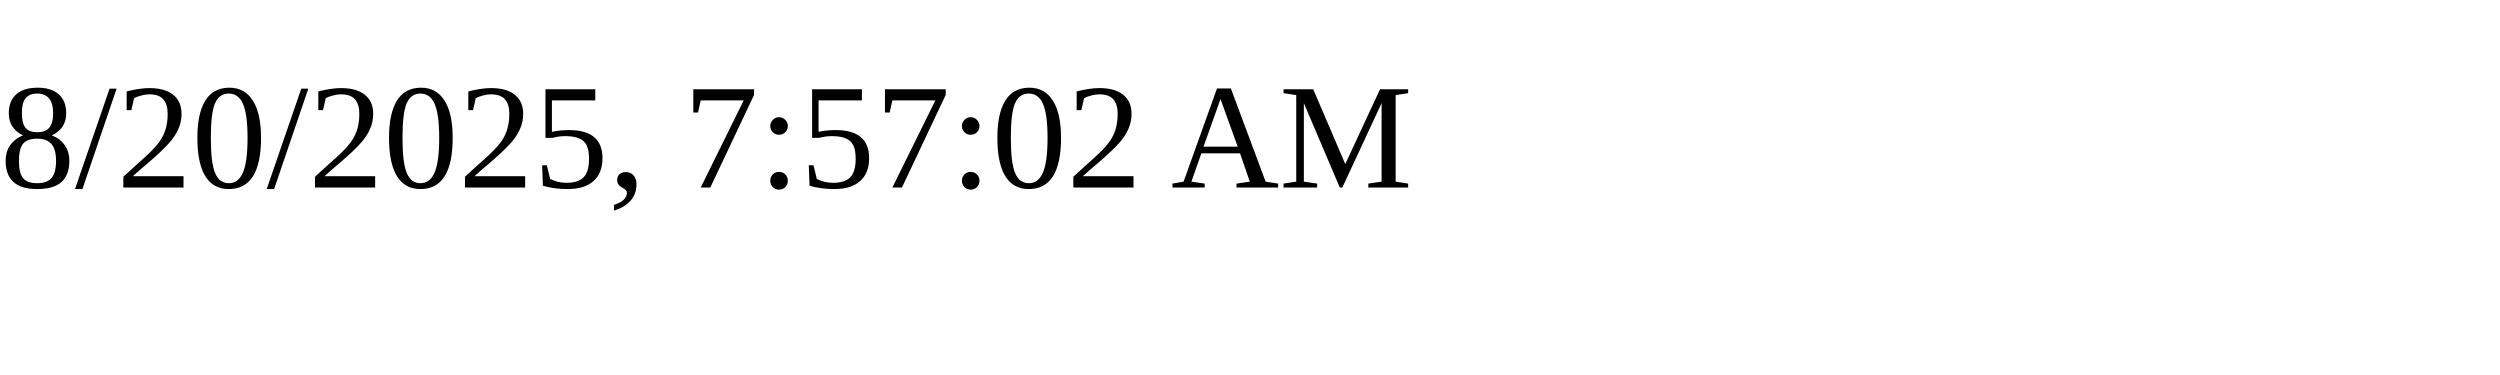
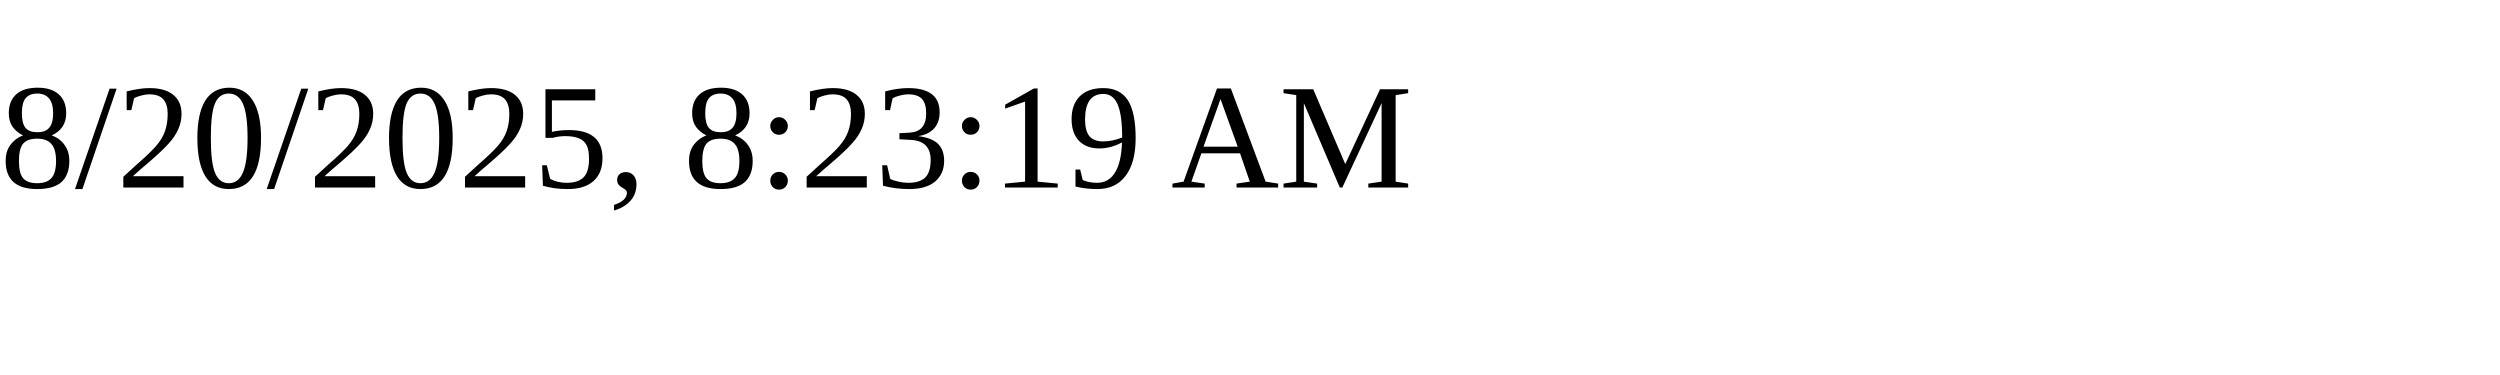
<svg xmlns="http://www.w3.org/2000/svg" height="30" width="200">
-   <text x="0" y="15">8/20/2025, 7:57:02 AM</text>
+   <text x="0" y="15">8/20/2025, 8:23:19 AM</text>
</svg>
